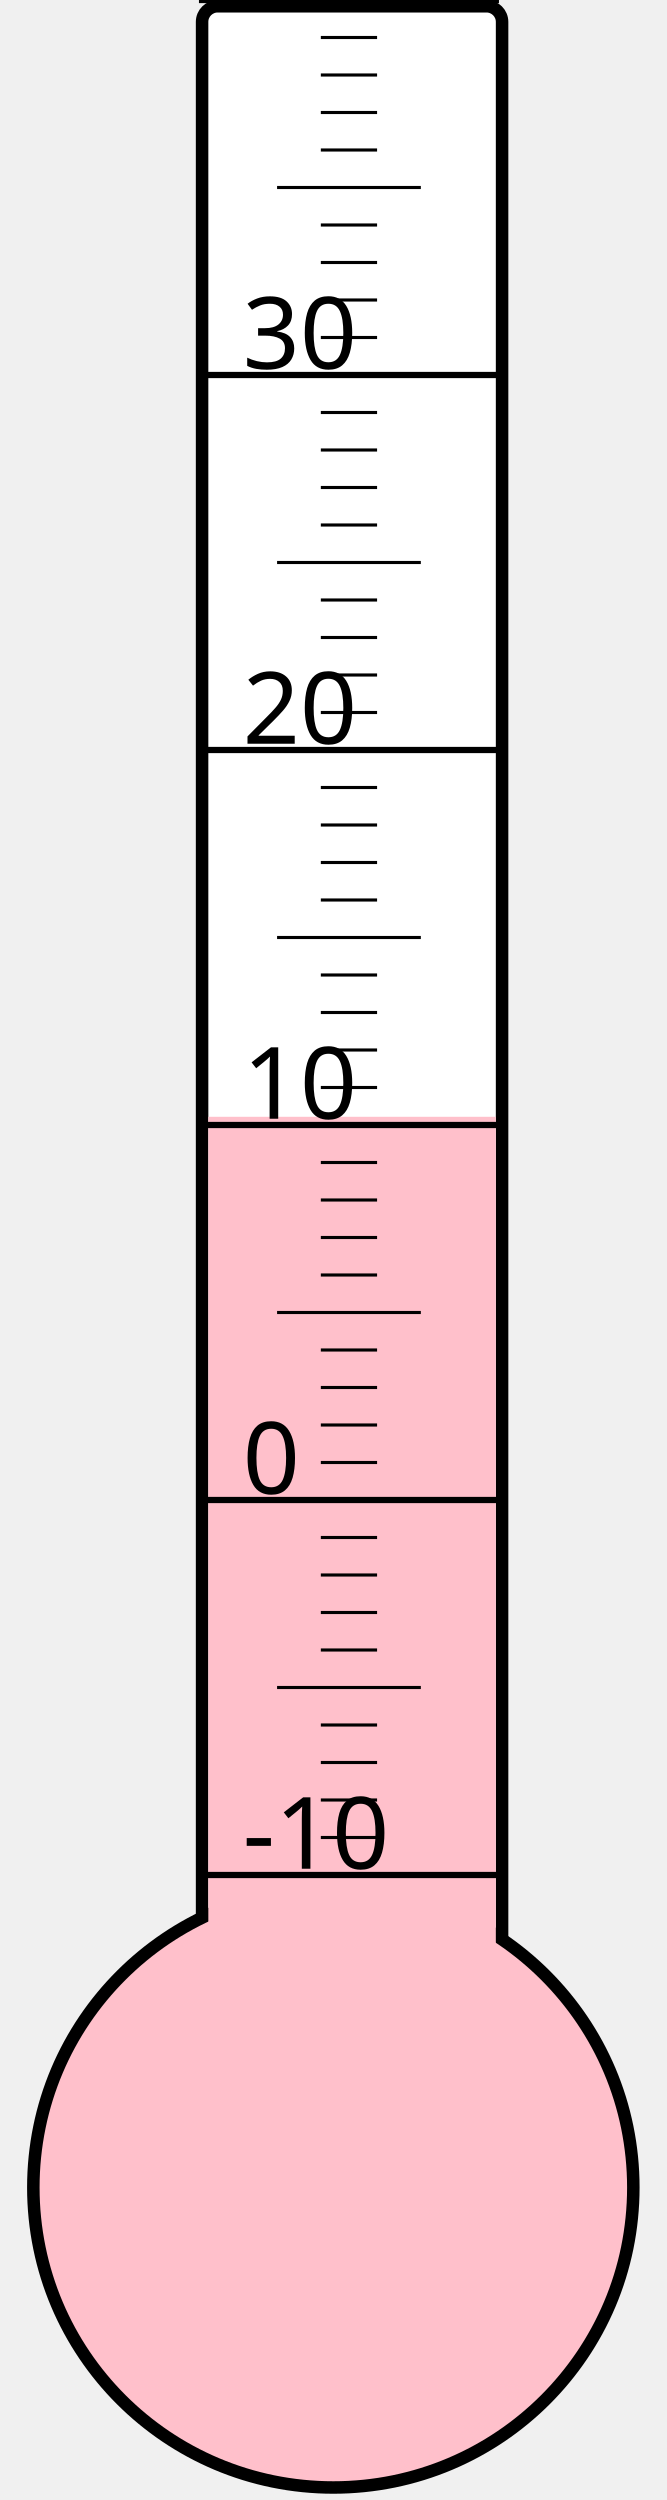
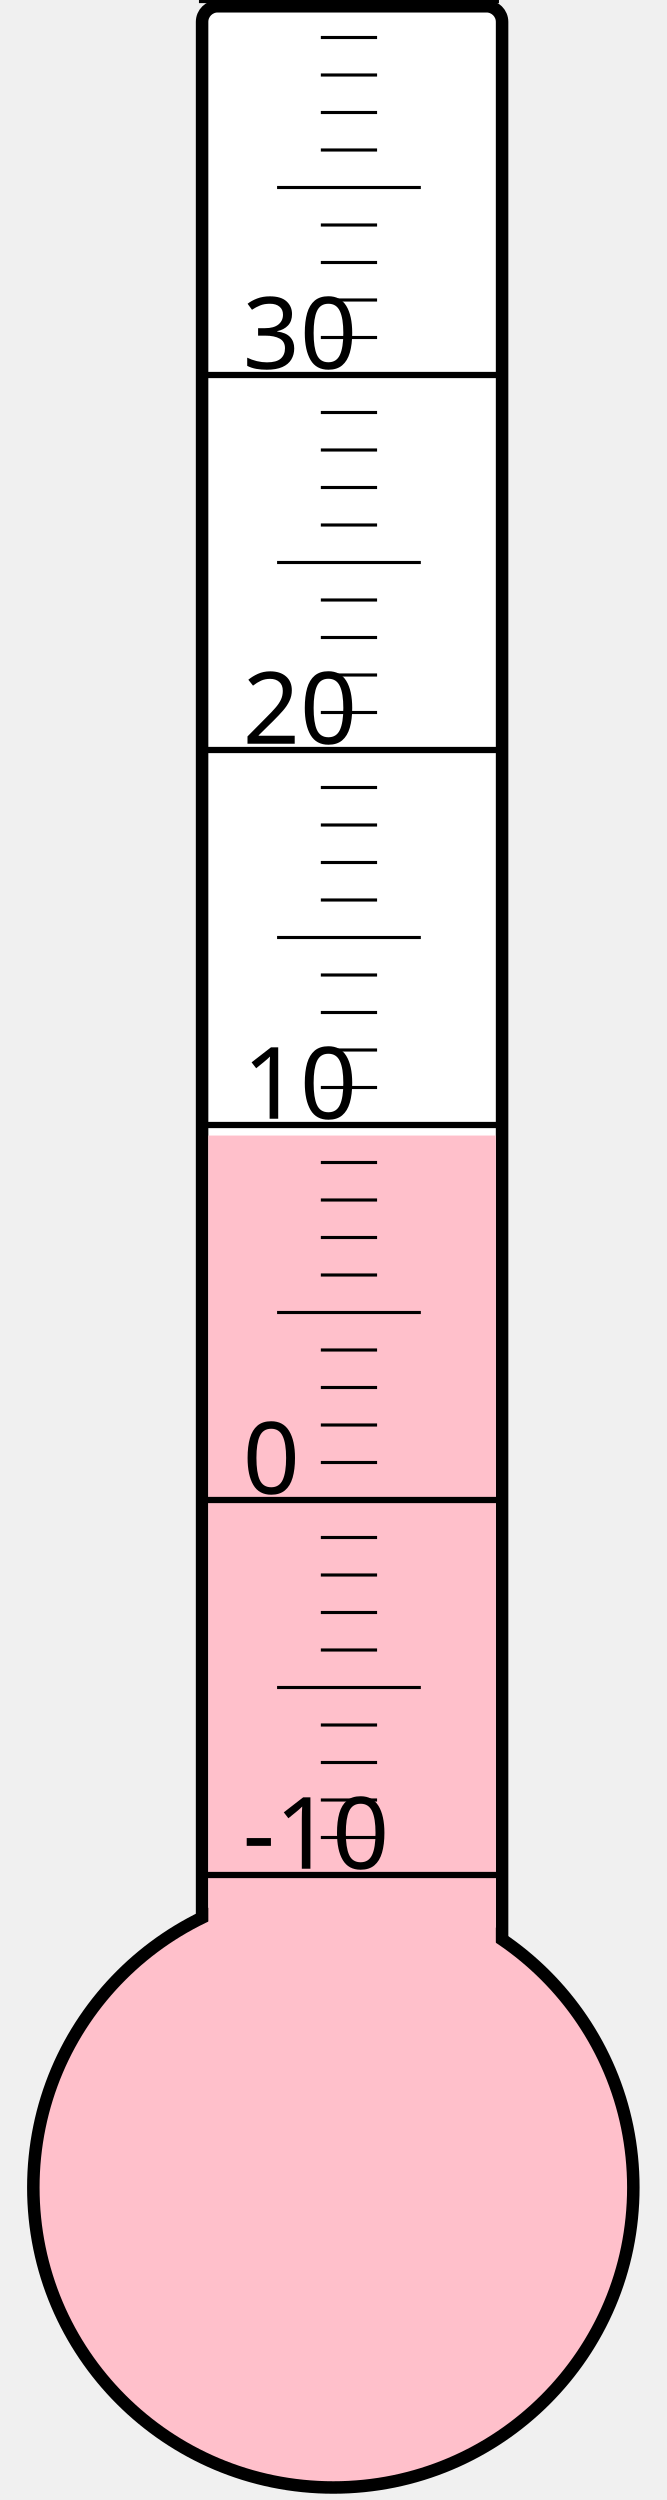
<svg xmlns="http://www.w3.org/2000/svg" width="40px" height="150px" viewBox="0 0 200 800">
  <rect width="200" height="800" x="0" y="0" style="fill: #ffffeb; fill-opacity: 0;" />
  <rect width="96" height="680" x="58" y="2" rx="5" ry="5" style="fill: white; fill-opacity: 1; stroke: black; stroke-width: 4;" />
  <circle cx="100" cy="700" r="96" style="fill: pink; stroke: black; stroke-width: 4;" />
-   <rect width="92" height="342.625" x="60" y="357.375" style="fill: pink; fill-opacity: 1; stroke-width: 0;" />
+   <rect width="92" height="336.625" x="60" y="363.375" style="fill: pink; fill-opacity: 1; stroke-width: 0;" />
  <text x="71" y="598" style="font-family: sans-serif; font-size: 24pt;">-10</text>
  <text x="71" y="478" style="font-family: sans-serif; font-size: 24pt;">0</text>
  <text x="71" y="358" style="font-family: sans-serif; font-size: 24pt;">10</text>
  <text x="71" y="238" style="font-family: sans-serif; font-size: 24pt;">20</text>
  <text x="71" y="118" style="font-family: sans-serif; font-size: 24pt;">30</text>
  <g style="stroke: black;">
    <line x1="57" y1="600" x2="153" y2="600" style="stroke-width: 2;" />
    <line x1="96" y1="588" x2="114" y2="588" style="stroke-width: 1;" />
    <line x1="96" y1="576" x2="114" y2="576" style="stroke-width: 1;" />
    <line x1="96" y1="564" x2="114" y2="564" style="stroke-width: 1;" />
    <line x1="96" y1="552" x2="114" y2="552" style="stroke-width: 1;" />
    <line x1="82" y1="540" x2="128" y2="540" style="stroke-width: 1;" />
    <line x1="96" y1="528" x2="114" y2="528" style="stroke-width: 1;" />
    <line x1="96" y1="516" x2="114" y2="516" style="stroke-width: 1;" />
    <line x1="96" y1="504" x2="114" y2="504" style="stroke-width: 1;" />
    <line x1="96" y1="492" x2="114" y2="492" style="stroke-width: 1;" />
    <line x1="57" y1="480" x2="153" y2="480" style="stroke-width: 2;" />
    <line x1="96" y1="468" x2="114" y2="468" style="stroke-width: 1;" />
    <line x1="96" y1="456" x2="114" y2="456" style="stroke-width: 1;" />
    <line x1="96" y1="444" x2="114" y2="444" style="stroke-width: 1;" />
    <line x1="96" y1="432" x2="114" y2="432" style="stroke-width: 1;" />
    <line x1="82" y1="420" x2="128" y2="420" style="stroke-width: 1;" />
    <line x1="96" y1="408" x2="114" y2="408" style="stroke-width: 1;" />
    <line x1="96" y1="396" x2="114" y2="396" style="stroke-width: 1;" />
    <line x1="96" y1="384" x2="114" y2="384" style="stroke-width: 1;" />
    <line x1="96" y1="372" x2="114" y2="372" style="stroke-width: 1;" />
    <line x1="57" y1="360" x2="153" y2="360" style="stroke-width: 2;" />
    <line x1="96" y1="348" x2="114" y2="348" style="stroke-width: 1;" />
    <line x1="96" y1="336" x2="114" y2="336" style="stroke-width: 1;" />
    <line x1="96" y1="324" x2="114" y2="324" style="stroke-width: 1;" />
    <line x1="96" y1="312" x2="114" y2="312" style="stroke-width: 1;" />
    <line x1="82" y1="300" x2="128" y2="300" style="stroke-width: 1;" />
    <line x1="96" y1="288" x2="114" y2="288" style="stroke-width: 1;" />
    <line x1="96" y1="276" x2="114" y2="276" style="stroke-width: 1;" />
    <line x1="96" y1="264" x2="114" y2="264" style="stroke-width: 1;" />
    <line x1="96" y1="252" x2="114" y2="252" style="stroke-width: 1;" />
    <line x1="57" y1="240" x2="153" y2="240" style="stroke-width: 2;" />
    <line x1="96" y1="228" x2="114" y2="228" style="stroke-width: 1;" />
    <line x1="96" y1="216" x2="114" y2="216" style="stroke-width: 1;" />
    <line x1="96" y1="204" x2="114" y2="204" style="stroke-width: 1;" />
    <line x1="96" y1="192" x2="114" y2="192" style="stroke-width: 1;" />
    <line x1="82" y1="180" x2="128" y2="180" style="stroke-width: 1;" />
    <line x1="96" y1="168" x2="114" y2="168" style="stroke-width: 1;" />
    <line x1="96" y1="156" x2="114" y2="156" style="stroke-width: 1;" />
    <line x1="96" y1="144" x2="114" y2="144" style="stroke-width: 1;" />
    <line x1="96" y1="132" x2="114" y2="132" style="stroke-width: 1;" />
    <line x1="57" y1="120" x2="153" y2="120" style="stroke-width: 2;" />
    <line x1="96" y1="108" x2="114" y2="108" style="stroke-width: 1;" />
    <line x1="96" y1="96" x2="114" y2="96" style="stroke-width: 1;" />
    <line x1="96" y1="84" x2="114" y2="84" style="stroke-width: 1;" />
    <line x1="96" y1="72" x2="114" y2="72" style="stroke-width: 1;" />
    <line x1="82" y1="60" x2="128" y2="60" style="stroke-width: 1;" />
    <line x1="96" y1="48" x2="114" y2="48" style="stroke-width: 1;" />
    <line x1="96" y1="36" x2="114" y2="36" style="stroke-width: 1;" />
    <line x1="96" y1="24" x2="114" y2="24" style="stroke-width: 1;" />
    <line x1="96" y1="12" x2="114" y2="12" style="stroke-width: 1;" />
    <line x1="57" y1="0" x2="153" y2="0" style="stroke-width: 2;" />
  </g>
</svg>
